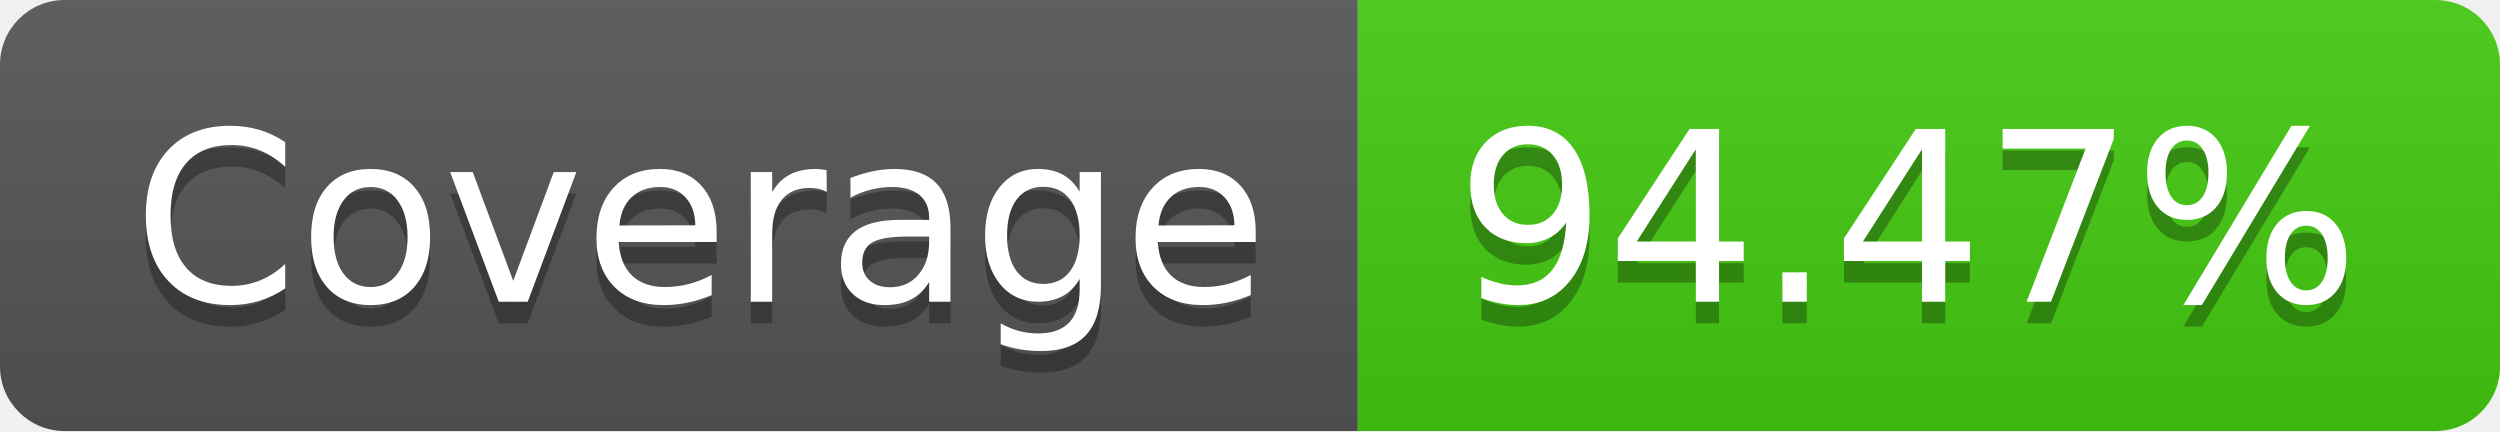
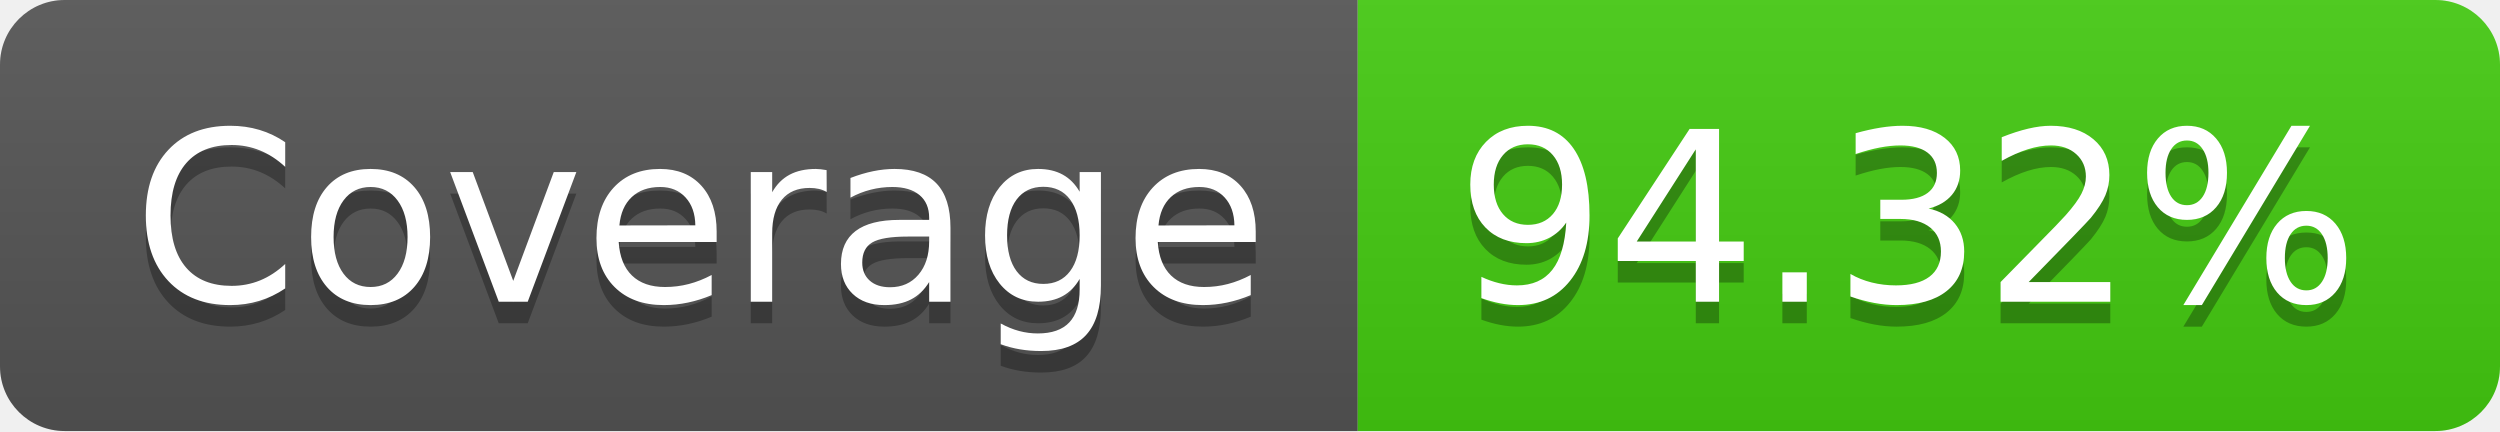
- <svg xmlns="http://www.w3.org/2000/svg" width="116" height="20" role="img" aria-label="Coverage: 94.47%">
+ <svg xmlns="http://www.w3.org/2000/svg" width="116" height="20" role="img" aria-label="Coverage: 94.32%">
  <linearGradient id="s" x2="0" y2="100%">
    <stop offset="0" stop-color="#bbb" stop-opacity=".1" />
    <stop offset="1" stop-opacity=".1" />
  </linearGradient>
  <clipPath id="r">
    <rect width="116" height="20" rx="3" fill="#fff" />
  </clipPath>
  <g clip-path="url(#r)">
    <rect width="63" height="20" fill="#555" />
    <rect x="63" width="53" height="20" fill="#4c1" />
    <rect width="116" height="20" fill="url(#s)" />
  </g>
  <g fill="#fff" text-anchor="middle" font-family="Verdana,Geneva,DejaVu Sans,sans-serif" text-rendering="geometricPrecision" font-size="110">
    <text aria-hidden="true" x="325" y="150" fill="#010101" fill-opacity=".3" transform="scale(.1)" textLength="530">Coverage</text>
    <text x="325" y="140" transform="scale(.1)" fill="#fff" textLength="530">Coverage</text>
-     <text aria-hidden="true" x="885" y="150" fill="#010101" fill-opacity=".3" transform="scale(.1)" textLength="430">94.47%</text>
-     <text x="885" y="140" transform="scale(.1)" fill="#fff" textLength="430">94.47%</text>
+     <text aria-hidden="true" x="885" y="150" fill="#010101" fill-opacity=".3" transform="scale(.1)" textLength="430">94.32%</text>
+     <text x="885" y="140" transform="scale(.1)" fill="#fff" textLength="430">94.32%</text>
  </g>
</svg>
